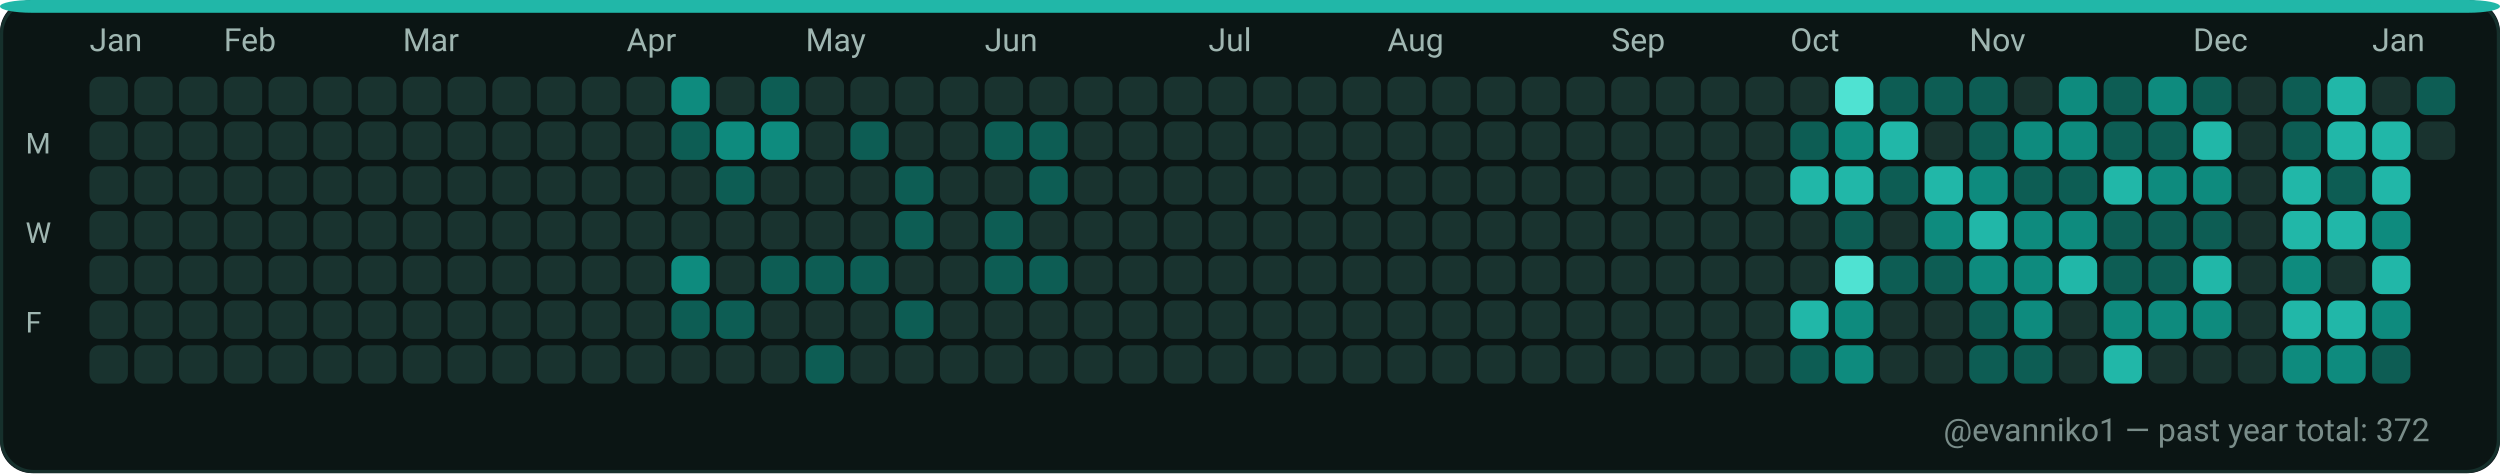
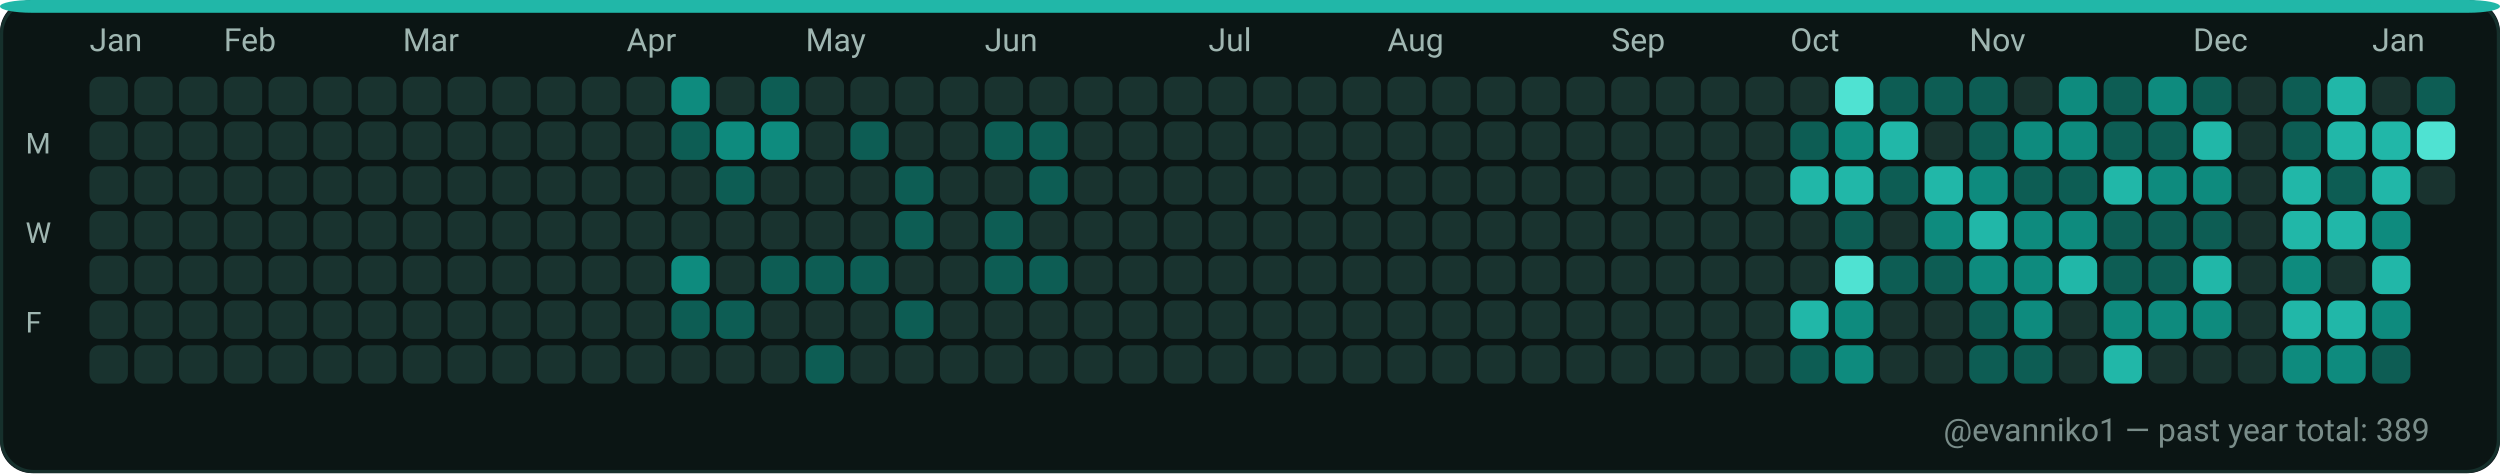
<svg xmlns="http://www.w3.org/2000/svg" width="782" height="148" viewBox="0 0 782 148" role="img" aria-label="GitHub contributions calendar for evanniko1">
  <rect x="0" y="0" width="782" height="148" rx="10" fill="#0D1117" />
  <rect x="0.5" y="0.5" width="781" height="147" rx="10" fill="#0B1514" stroke="#16302C" stroke-width="1" />
  <rect x="0" y="0" width="782" height="4" rx="10" fill="#21B7A8" />
  <text x="28" y="16" fill="#9FB6B1" font-family="ui-sans-serif, system-ui, -apple-system, Segoe UI, Roboto, Ubuntu, Cantarell, Noto Sans, Helvetica Neue, Arial" font-size="10" text-rendering="geometricPrecision">Jan</text>
  <text x="70" y="16" fill="#9FB6B1" font-family="ui-sans-serif, system-ui, -apple-system, Segoe UI, Roboto, Ubuntu, Cantarell, Noto Sans, Helvetica Neue, Arial" font-size="10" text-rendering="geometricPrecision">Feb</text>
  <text x="126" y="16" fill="#9FB6B1" font-family="ui-sans-serif, system-ui, -apple-system, Segoe UI, Roboto, Ubuntu, Cantarell, Noto Sans, Helvetica Neue, Arial" font-size="10" text-rendering="geometricPrecision">Mar</text>
  <text x="196" y="16" fill="#9FB6B1" font-family="ui-sans-serif, system-ui, -apple-system, Segoe UI, Roboto, Ubuntu, Cantarell, Noto Sans, Helvetica Neue, Arial" font-size="10" text-rendering="geometricPrecision">Apr</text>
  <text x="252" y="16" fill="#9FB6B1" font-family="ui-sans-serif, system-ui, -apple-system, Segoe UI, Roboto, Ubuntu, Cantarell, Noto Sans, Helvetica Neue, Arial" font-size="10" text-rendering="geometricPrecision">May</text>
  <text x="308" y="16" fill="#9FB6B1" font-family="ui-sans-serif, system-ui, -apple-system, Segoe UI, Roboto, Ubuntu, Cantarell, Noto Sans, Helvetica Neue, Arial" font-size="10" text-rendering="geometricPrecision">Jun</text>
  <text x="378" y="16" fill="#9FB6B1" font-family="ui-sans-serif, system-ui, -apple-system, Segoe UI, Roboto, Ubuntu, Cantarell, Noto Sans, Helvetica Neue, Arial" font-size="10" text-rendering="geometricPrecision">Jul</text>
  <text x="434" y="16" fill="#9FB6B1" font-family="ui-sans-serif, system-ui, -apple-system, Segoe UI, Roboto, Ubuntu, Cantarell, Noto Sans, Helvetica Neue, Arial" font-size="10" text-rendering="geometricPrecision">Aug</text>
  <text x="504" y="16" fill="#9FB6B1" font-family="ui-sans-serif, system-ui, -apple-system, Segoe UI, Roboto, Ubuntu, Cantarell, Noto Sans, Helvetica Neue, Arial" font-size="10" text-rendering="geometricPrecision">Sep</text>
  <text x="560" y="16" fill="#9FB6B1" font-family="ui-sans-serif, system-ui, -apple-system, Segoe UI, Roboto, Ubuntu, Cantarell, Noto Sans, Helvetica Neue, Arial" font-size="10" text-rendering="geometricPrecision">Oct</text>
  <text x="616" y="16" fill="#9FB6B1" font-family="ui-sans-serif, system-ui, -apple-system, Segoe UI, Roboto, Ubuntu, Cantarell, Noto Sans, Helvetica Neue, Arial" font-size="10" text-rendering="geometricPrecision">Nov</text>
  <text x="686" y="16" fill="#9FB6B1" font-family="ui-sans-serif, system-ui, -apple-system, Segoe UI, Roboto, Ubuntu, Cantarell, Noto Sans, Helvetica Neue, Arial" font-size="10" text-rendering="geometricPrecision">Dec</text>
  <text x="742" y="16" fill="#9FB6B1" font-family="ui-sans-serif, system-ui, -apple-system, Segoe UI, Roboto, Ubuntu, Cantarell, Noto Sans, Helvetica Neue, Arial" font-size="10" text-rendering="geometricPrecision">Jan</text>
  <text x="8" y="48" fill="#9FB6B1" font-family="ui-sans-serif, system-ui, -apple-system, Segoe UI, Roboto, Ubuntu, Cantarell, Noto Sans, Helvetica Neue, Arial" font-size="9" text-rendering="geometricPrecision">M</text>
  <text x="8" y="76" fill="#9FB6B1" font-family="ui-sans-serif, system-ui, -apple-system, Segoe UI, Roboto, Ubuntu, Cantarell, Noto Sans, Helvetica Neue, Arial" font-size="9" text-rendering="geometricPrecision">W</text>
  <text x="8" y="104" fill="#9FB6B1" font-family="ui-sans-serif, system-ui, -apple-system, Segoe UI, Roboto, Ubuntu, Cantarell, Noto Sans, Helvetica Neue, Arial" font-size="9" text-rendering="geometricPrecision">F</text>
  <g>
    <rect x="28" y="24" width="12" height="12" rx="3" fill="#19332F" />
  </g>
  <g>
    <rect x="28" y="38" width="12" height="12" rx="3" fill="#19332F" />
  </g>
  <g>
    <rect x="28" y="52" width="12" height="12" rx="3" fill="#19332F" />
  </g>
  <g>
    <rect x="28" y="66" width="12" height="12" rx="3" fill="#19332F" />
  </g>
  <g>
    <rect x="28" y="80" width="12" height="12" rx="3" fill="#19332F" />
  </g>
  <g>
    <rect x="28" y="94" width="12" height="12" rx="3" fill="#19332F" />
  </g>
  <g>
    <rect x="28" y="108" width="12" height="12" rx="3" fill="#19332F" />
  </g>
  <g>
    <rect x="42" y="24" width="12" height="12" rx="3" fill="#19332F" />
  </g>
  <g>
    <rect x="42" y="38" width="12" height="12" rx="3" fill="#19332F" />
  </g>
  <g>
    <rect x="42" y="52" width="12" height="12" rx="3" fill="#19332F" />
  </g>
  <g>
    <rect x="42" y="66" width="12" height="12" rx="3" fill="#19332F" />
  </g>
  <g>
    <rect x="42" y="80" width="12" height="12" rx="3" fill="#19332F" />
  </g>
  <g>
    <rect x="42" y="94" width="12" height="12" rx="3" fill="#19332F" />
  </g>
  <g>
    <rect x="42" y="108" width="12" height="12" rx="3" fill="#19332F" />
  </g>
  <g>
    <rect x="56" y="24" width="12" height="12" rx="3" fill="#19332F" />
  </g>
  <g>
    <rect x="56" y="38" width="12" height="12" rx="3" fill="#19332F" />
  </g>
  <g>
    <rect x="56" y="52" width="12" height="12" rx="3" fill="#19332F" />
  </g>
  <g>
    <rect x="56" y="66" width="12" height="12" rx="3" fill="#19332F" />
  </g>
  <g>
    <rect x="56" y="80" width="12" height="12" rx="3" fill="#19332F" />
  </g>
  <g>
    <rect x="56" y="94" width="12" height="12" rx="3" fill="#19332F" />
  </g>
  <g>
    <rect x="56" y="108" width="12" height="12" rx="3" fill="#19332F" />
  </g>
  <g>
    <rect x="70" y="24" width="12" height="12" rx="3" fill="#19332F" />
  </g>
  <g>
    <rect x="70" y="38" width="12" height="12" rx="3" fill="#19332F" />
  </g>
  <g>
    <rect x="70" y="52" width="12" height="12" rx="3" fill="#19332F" />
  </g>
  <g>
    <rect x="70" y="66" width="12" height="12" rx="3" fill="#19332F" />
  </g>
  <g>
    <rect x="70" y="80" width="12" height="12" rx="3" fill="#19332F" />
  </g>
  <g>
    <rect x="70" y="94" width="12" height="12" rx="3" fill="#19332F" />
  </g>
  <g>
    <rect x="70" y="108" width="12" height="12" rx="3" fill="#19332F" />
  </g>
  <g>
    <rect x="84" y="24" width="12" height="12" rx="3" fill="#19332F" />
  </g>
  <g>
    <rect x="84" y="38" width="12" height="12" rx="3" fill="#19332F" />
  </g>
  <g>
    <rect x="84" y="52" width="12" height="12" rx="3" fill="#19332F" />
  </g>
  <g>
    <rect x="84" y="66" width="12" height="12" rx="3" fill="#19332F" />
  </g>
  <g>
    <rect x="84" y="80" width="12" height="12" rx="3" fill="#19332F" />
  </g>
  <g>
    <rect x="84" y="94" width="12" height="12" rx="3" fill="#19332F" />
  </g>
  <g>
    <rect x="84" y="108" width="12" height="12" rx="3" fill="#19332F" />
  </g>
  <g>
    <rect x="98" y="24" width="12" height="12" rx="3" fill="#19332F" />
  </g>
  <g>
    <rect x="98" y="38" width="12" height="12" rx="3" fill="#19332F" />
  </g>
  <g>
    <rect x="98" y="52" width="12" height="12" rx="3" fill="#19332F" />
  </g>
  <g>
    <rect x="98" y="66" width="12" height="12" rx="3" fill="#19332F" />
  </g>
  <g>
    <rect x="98" y="80" width="12" height="12" rx="3" fill="#19332F" />
  </g>
  <g>
    <rect x="98" y="94" width="12" height="12" rx="3" fill="#19332F" />
  </g>
  <g>
    <rect x="98" y="108" width="12" height="12" rx="3" fill="#19332F" />
  </g>
  <g>
    <rect x="112" y="24" width="12" height="12" rx="3" fill="#19332F" />
  </g>
  <g>
    <rect x="112" y="38" width="12" height="12" rx="3" fill="#19332F" />
  </g>
  <g>
    <rect x="112" y="52" width="12" height="12" rx="3" fill="#19332F" />
  </g>
  <g>
    <rect x="112" y="66" width="12" height="12" rx="3" fill="#19332F" />
  </g>
  <g>
    <rect x="112" y="80" width="12" height="12" rx="3" fill="#19332F" />
  </g>
  <g>
    <rect x="112" y="94" width="12" height="12" rx="3" fill="#19332F" />
  </g>
  <g>
    <rect x="112" y="108" width="12" height="12" rx="3" fill="#19332F" />
  </g>
  <g>
    <rect x="126" y="24" width="12" height="12" rx="3" fill="#19332F" />
  </g>
  <g>
    <rect x="126" y="38" width="12" height="12" rx="3" fill="#19332F" />
  </g>
  <g>
    <rect x="126" y="52" width="12" height="12" rx="3" fill="#19332F" />
  </g>
  <g>
    <rect x="126" y="66" width="12" height="12" rx="3" fill="#19332F" />
  </g>
  <g>
    <rect x="126" y="80" width="12" height="12" rx="3" fill="#19332F" />
  </g>
  <g>
    <rect x="126" y="94" width="12" height="12" rx="3" fill="#19332F" />
  </g>
  <g>
    <rect x="126" y="108" width="12" height="12" rx="3" fill="#19332F" />
  </g>
  <g>
    <rect x="140" y="24" width="12" height="12" rx="3" fill="#19332F" />
  </g>
  <g>
    <rect x="140" y="38" width="12" height="12" rx="3" fill="#19332F" />
  </g>
  <g>
    <rect x="140" y="52" width="12" height="12" rx="3" fill="#19332F" />
  </g>
  <g>
    <rect x="140" y="66" width="12" height="12" rx="3" fill="#19332F" />
  </g>
  <g>
    <rect x="140" y="80" width="12" height="12" rx="3" fill="#19332F" />
  </g>
  <g>
    <rect x="140" y="94" width="12" height="12" rx="3" fill="#19332F" />
  </g>
  <g>
    <rect x="140" y="108" width="12" height="12" rx="3" fill="#19332F" />
  </g>
  <g>
    <rect x="154" y="24" width="12" height="12" rx="3" fill="#19332F" />
  </g>
  <g>
    <rect x="154" y="38" width="12" height="12" rx="3" fill="#19332F" />
  </g>
  <g>
    <rect x="154" y="52" width="12" height="12" rx="3" fill="#19332F" />
  </g>
  <g>
    <rect x="154" y="66" width="12" height="12" rx="3" fill="#19332F" />
  </g>
  <g>
    <rect x="154" y="80" width="12" height="12" rx="3" fill="#19332F" />
  </g>
  <g>
    <rect x="154" y="94" width="12" height="12" rx="3" fill="#19332F" />
  </g>
  <g>
    <rect x="154" y="108" width="12" height="12" rx="3" fill="#19332F" />
  </g>
  <g>
    <rect x="168" y="24" width="12" height="12" rx="3" fill="#19332F" />
  </g>
  <g>
    <rect x="168" y="38" width="12" height="12" rx="3" fill="#19332F" />
  </g>
  <g>
    <rect x="168" y="52" width="12" height="12" rx="3" fill="#19332F" />
  </g>
  <g>
    <rect x="168" y="66" width="12" height="12" rx="3" fill="#19332F" />
  </g>
  <g>
    <rect x="168" y="80" width="12" height="12" rx="3" fill="#19332F" />
  </g>
  <g>
    <rect x="168" y="94" width="12" height="12" rx="3" fill="#19332F" />
  </g>
  <g>
    <rect x="168" y="108" width="12" height="12" rx="3" fill="#19332F" />
  </g>
  <g>
    <rect x="182" y="24" width="12" height="12" rx="3" fill="#19332F" />
  </g>
  <g>
    <rect x="182" y="38" width="12" height="12" rx="3" fill="#19332F" />
  </g>
  <g>
    <rect x="182" y="52" width="12" height="12" rx="3" fill="#19332F" />
  </g>
  <g>
    <rect x="182" y="66" width="12" height="12" rx="3" fill="#19332F" />
  </g>
  <g>
    <rect x="182" y="80" width="12" height="12" rx="3" fill="#19332F" />
  </g>
  <g>
    <rect x="182" y="94" width="12" height="12" rx="3" fill="#19332F" />
  </g>
  <g>
    <rect x="182" y="108" width="12" height="12" rx="3" fill="#19332F" />
  </g>
  <g>
    <rect x="196" y="24" width="12" height="12" rx="3" fill="#19332F" />
  </g>
  <g>
    <rect x="196" y="38" width="12" height="12" rx="3" fill="#19332F" />
  </g>
  <g>
    <rect x="196" y="52" width="12" height="12" rx="3" fill="#19332F" />
  </g>
  <g>
    <rect x="196" y="66" width="12" height="12" rx="3" fill="#19332F" />
  </g>
  <g>
    <rect x="196" y="80" width="12" height="12" rx="3" fill="#19332F" />
  </g>
  <g>
    <rect x="196" y="94" width="12" height="12" rx="3" fill="#19332F" />
  </g>
  <g>
    <rect x="196" y="108" width="12" height="12" rx="3" fill="#19332F" />
  </g>
  <g>
    <rect x="210" y="24" width="12" height="12" rx="3" fill="#0E8B7E" />
  </g>
  <g>
    <rect x="210" y="38" width="12" height="12" rx="3" fill="#0D5D54" />
  </g>
  <g>
    <rect x="210" y="52" width="12" height="12" rx="3" fill="#19332F" />
  </g>
  <g>
    <rect x="210" y="66" width="12" height="12" rx="3" fill="#19332F" />
  </g>
  <g>
    <rect x="210" y="80" width="12" height="12" rx="3" fill="#0E8B7E" />
  </g>
  <g>
    <rect x="210" y="94" width="12" height="12" rx="3" fill="#0D5D54" />
  </g>
  <g>
    <rect x="210" y="108" width="12" height="12" rx="3" fill="#19332F" />
  </g>
  <g>
    <rect x="224" y="24" width="12" height="12" rx="3" fill="#19332F" />
  </g>
  <g>
    <rect x="224" y="38" width="12" height="12" rx="3" fill="#0E8B7E" />
  </g>
  <g>
    <rect x="224" y="52" width="12" height="12" rx="3" fill="#0D5D54" />
  </g>
  <g>
    <rect x="224" y="66" width="12" height="12" rx="3" fill="#19332F" />
  </g>
  <g>
    <rect x="224" y="80" width="12" height="12" rx="3" fill="#19332F" />
  </g>
  <g>
    <rect x="224" y="94" width="12" height="12" rx="3" fill="#0D5D54" />
  </g>
  <g>
    <rect x="224" y="108" width="12" height="12" rx="3" fill="#19332F" />
  </g>
  <g>
    <rect x="238" y="24" width="12" height="12" rx="3" fill="#0D5D54" />
  </g>
  <g>
    <rect x="238" y="38" width="12" height="12" rx="3" fill="#0E8B7E" />
  </g>
  <g>
    <rect x="238" y="52" width="12" height="12" rx="3" fill="#19332F" />
  </g>
  <g>
    <rect x="238" y="66" width="12" height="12" rx="3" fill="#19332F" />
  </g>
  <g>
    <rect x="238" y="80" width="12" height="12" rx="3" fill="#0D5D54" />
  </g>
  <g>
    <rect x="238" y="94" width="12" height="12" rx="3" fill="#19332F" />
  </g>
  <g>
    <rect x="238" y="108" width="12" height="12" rx="3" fill="#19332F" />
  </g>
  <g>
    <rect x="252" y="24" width="12" height="12" rx="3" fill="#19332F" />
  </g>
  <g>
    <rect x="252" y="38" width="12" height="12" rx="3" fill="#19332F" />
  </g>
  <g>
    <rect x="252" y="52" width="12" height="12" rx="3" fill="#19332F" />
  </g>
  <g>
    <rect x="252" y="66" width="12" height="12" rx="3" fill="#19332F" />
  </g>
  <g>
    <rect x="252" y="80" width="12" height="12" rx="3" fill="#0D5D54" />
  </g>
  <g>
    <rect x="252" y="94" width="12" height="12" rx="3" fill="#19332F" />
  </g>
  <g>
    <rect x="252" y="108" width="12" height="12" rx="3" fill="#0D5D54" />
  </g>
  <g>
    <rect x="266" y="24" width="12" height="12" rx="3" fill="#19332F" />
  </g>
  <g>
    <rect x="266" y="38" width="12" height="12" rx="3" fill="#0D5D54" />
  </g>
  <g>
    <rect x="266" y="52" width="12" height="12" rx="3" fill="#19332F" />
  </g>
  <g>
    <rect x="266" y="66" width="12" height="12" rx="3" fill="#19332F" />
  </g>
  <g>
    <rect x="266" y="80" width="12" height="12" rx="3" fill="#0D5D54" />
  </g>
  <g>
    <rect x="266" y="94" width="12" height="12" rx="3" fill="#19332F" />
  </g>
  <g>
    <rect x="266" y="108" width="12" height="12" rx="3" fill="#19332F" />
  </g>
  <g>
    <rect x="280" y="24" width="12" height="12" rx="3" fill="#19332F" />
  </g>
  <g>
    <rect x="280" y="38" width="12" height="12" rx="3" fill="#19332F" />
  </g>
  <g>
    <rect x="280" y="52" width="12" height="12" rx="3" fill="#0D5D54" />
  </g>
  <g>
    <rect x="280" y="66" width="12" height="12" rx="3" fill="#0D5D54" />
  </g>
  <g>
    <rect x="280" y="80" width="12" height="12" rx="3" fill="#19332F" />
  </g>
  <g>
    <rect x="280" y="94" width="12" height="12" rx="3" fill="#0D5D54" />
  </g>
  <g>
    <rect x="280" y="108" width="12" height="12" rx="3" fill="#19332F" />
  </g>
  <g>
    <rect x="294" y="24" width="12" height="12" rx="3" fill="#19332F" />
  </g>
  <g>
    <rect x="294" y="38" width="12" height="12" rx="3" fill="#19332F" />
  </g>
  <g>
    <rect x="294" y="52" width="12" height="12" rx="3" fill="#19332F" />
  </g>
  <g>
    <rect x="294" y="66" width="12" height="12" rx="3" fill="#19332F" />
  </g>
  <g>
    <rect x="294" y="80" width="12" height="12" rx="3" fill="#19332F" />
  </g>
  <g>
    <rect x="294" y="94" width="12" height="12" rx="3" fill="#19332F" />
  </g>
  <g>
    <rect x="294" y="108" width="12" height="12" rx="3" fill="#19332F" />
  </g>
  <g>
    <rect x="308" y="24" width="12" height="12" rx="3" fill="#19332F" />
  </g>
  <g>
    <rect x="308" y="38" width="12" height="12" rx="3" fill="#0D5D54" />
  </g>
  <g>
    <rect x="308" y="52" width="12" height="12" rx="3" fill="#19332F" />
  </g>
  <g>
    <rect x="308" y="66" width="12" height="12" rx="3" fill="#0D5D54" />
  </g>
  <g>
    <rect x="308" y="80" width="12" height="12" rx="3" fill="#0D5D54" />
  </g>
  <g>
    <rect x="308" y="94" width="12" height="12" rx="3" fill="#19332F" />
  </g>
  <g>
    <rect x="308" y="108" width="12" height="12" rx="3" fill="#19332F" />
  </g>
  <g>
    <rect x="322" y="24" width="12" height="12" rx="3" fill="#19332F" />
  </g>
  <g>
    <rect x="322" y="38" width="12" height="12" rx="3" fill="#0D5D54" />
  </g>
  <g>
    <rect x="322" y="52" width="12" height="12" rx="3" fill="#0D5D54" />
  </g>
  <g>
    <rect x="322" y="66" width="12" height="12" rx="3" fill="#19332F" />
  </g>
  <g>
    <rect x="322" y="80" width="12" height="12" rx="3" fill="#0D5D54" />
  </g>
  <g>
    <rect x="322" y="94" width="12" height="12" rx="3" fill="#19332F" />
  </g>
  <g>
    <rect x="322" y="108" width="12" height="12" rx="3" fill="#19332F" />
  </g>
  <g>
    <rect x="336" y="24" width="12" height="12" rx="3" fill="#19332F" />
  </g>
  <g>
    <rect x="336" y="38" width="12" height="12" rx="3" fill="#19332F" />
  </g>
  <g>
    <rect x="336" y="52" width="12" height="12" rx="3" fill="#19332F" />
  </g>
  <g>
    <rect x="336" y="66" width="12" height="12" rx="3" fill="#19332F" />
  </g>
  <g>
    <rect x="336" y="80" width="12" height="12" rx="3" fill="#19332F" />
  </g>
  <g>
    <rect x="336" y="94" width="12" height="12" rx="3" fill="#19332F" />
  </g>
  <g>
    <rect x="336" y="108" width="12" height="12" rx="3" fill="#19332F" />
  </g>
  <g>
    <rect x="350" y="24" width="12" height="12" rx="3" fill="#19332F" />
  </g>
  <g>
    <rect x="350" y="38" width="12" height="12" rx="3" fill="#19332F" />
  </g>
  <g>
    <rect x="350" y="52" width="12" height="12" rx="3" fill="#19332F" />
  </g>
  <g>
    <rect x="350" y="66" width="12" height="12" rx="3" fill="#19332F" />
  </g>
  <g>
    <rect x="350" y="80" width="12" height="12" rx="3" fill="#19332F" />
  </g>
  <g>
    <rect x="350" y="94" width="12" height="12" rx="3" fill="#19332F" />
  </g>
  <g>
    <rect x="350" y="108" width="12" height="12" rx="3" fill="#19332F" />
  </g>
  <g>
    <rect x="364" y="24" width="12" height="12" rx="3" fill="#19332F" />
  </g>
  <g>
    <rect x="364" y="38" width="12" height="12" rx="3" fill="#19332F" />
  </g>
  <g>
    <rect x="364" y="52" width="12" height="12" rx="3" fill="#19332F" />
  </g>
  <g>
    <rect x="364" y="66" width="12" height="12" rx="3" fill="#19332F" />
  </g>
  <g>
    <rect x="364" y="80" width="12" height="12" rx="3" fill="#19332F" />
  </g>
  <g>
    <rect x="364" y="94" width="12" height="12" rx="3" fill="#19332F" />
  </g>
  <g>
    <rect x="364" y="108" width="12" height="12" rx="3" fill="#19332F" />
  </g>
  <g>
    <rect x="378" y="24" width="12" height="12" rx="3" fill="#19332F" />
  </g>
  <g>
    <rect x="378" y="38" width="12" height="12" rx="3" fill="#19332F" />
  </g>
  <g>
    <rect x="378" y="52" width="12" height="12" rx="3" fill="#19332F" />
  </g>
  <g>
    <rect x="378" y="66" width="12" height="12" rx="3" fill="#19332F" />
  </g>
  <g>
    <rect x="378" y="80" width="12" height="12" rx="3" fill="#19332F" />
  </g>
  <g>
    <rect x="378" y="94" width="12" height="12" rx="3" fill="#19332F" />
  </g>
  <g>
    <rect x="378" y="108" width="12" height="12" rx="3" fill="#19332F" />
  </g>
  <g>
    <rect x="392" y="24" width="12" height="12" rx="3" fill="#19332F" />
  </g>
  <g>
    <rect x="392" y="38" width="12" height="12" rx="3" fill="#19332F" />
  </g>
  <g>
    <rect x="392" y="52" width="12" height="12" rx="3" fill="#19332F" />
  </g>
  <g>
    <rect x="392" y="66" width="12" height="12" rx="3" fill="#19332F" />
  </g>
  <g>
    <rect x="392" y="80" width="12" height="12" rx="3" fill="#19332F" />
  </g>
  <g>
    <rect x="392" y="94" width="12" height="12" rx="3" fill="#19332F" />
  </g>
  <g>
    <rect x="392" y="108" width="12" height="12" rx="3" fill="#19332F" />
  </g>
  <g>
    <rect x="406" y="24" width="12" height="12" rx="3" fill="#19332F" />
  </g>
  <g>
    <rect x="406" y="38" width="12" height="12" rx="3" fill="#19332F" />
  </g>
  <g>
    <rect x="406" y="52" width="12" height="12" rx="3" fill="#19332F" />
  </g>
  <g>
    <rect x="406" y="66" width="12" height="12" rx="3" fill="#19332F" />
  </g>
  <g>
    <rect x="406" y="80" width="12" height="12" rx="3" fill="#19332F" />
  </g>
  <g>
    <rect x="406" y="94" width="12" height="12" rx="3" fill="#19332F" />
  </g>
  <g>
    <rect x="406" y="108" width="12" height="12" rx="3" fill="#19332F" />
  </g>
  <g>
    <rect x="420" y="24" width="12" height="12" rx="3" fill="#19332F" />
  </g>
  <g>
    <rect x="420" y="38" width="12" height="12" rx="3" fill="#19332F" />
  </g>
  <g>
    <rect x="420" y="52" width="12" height="12" rx="3" fill="#19332F" />
  </g>
  <g>
    <rect x="420" y="66" width="12" height="12" rx="3" fill="#19332F" />
  </g>
  <g>
    <rect x="420" y="80" width="12" height="12" rx="3" fill="#19332F" />
  </g>
  <g>
    <rect x="420" y="94" width="12" height="12" rx="3" fill="#19332F" />
  </g>
  <g>
    <rect x="420" y="108" width="12" height="12" rx="3" fill="#19332F" />
  </g>
  <g>
    <rect x="434" y="24" width="12" height="12" rx="3" fill="#19332F" />
  </g>
  <g>
    <rect x="434" y="38" width="12" height="12" rx="3" fill="#19332F" />
  </g>
  <g>
    <rect x="434" y="52" width="12" height="12" rx="3" fill="#19332F" />
  </g>
  <g>
    <rect x="434" y="66" width="12" height="12" rx="3" fill="#19332F" />
  </g>
  <g>
    <rect x="434" y="80" width="12" height="12" rx="3" fill="#19332F" />
  </g>
  <g>
    <rect x="434" y="94" width="12" height="12" rx="3" fill="#19332F" />
  </g>
  <g>
    <rect x="434" y="108" width="12" height="12" rx="3" fill="#19332F" />
  </g>
  <g>
    <rect x="448" y="24" width="12" height="12" rx="3" fill="#19332F" />
  </g>
  <g>
    <rect x="448" y="38" width="12" height="12" rx="3" fill="#19332F" />
  </g>
  <g>
    <rect x="448" y="52" width="12" height="12" rx="3" fill="#19332F" />
  </g>
  <g>
    <rect x="448" y="66" width="12" height="12" rx="3" fill="#19332F" />
  </g>
  <g>
    <rect x="448" y="80" width="12" height="12" rx="3" fill="#19332F" />
  </g>
  <g>
    <rect x="448" y="94" width="12" height="12" rx="3" fill="#19332F" />
  </g>
  <g>
    <rect x="448" y="108" width="12" height="12" rx="3" fill="#19332F" />
  </g>
  <g>
    <rect x="462" y="24" width="12" height="12" rx="3" fill="#19332F" />
  </g>
  <g>
    <rect x="462" y="38" width="12" height="12" rx="3" fill="#19332F" />
  </g>
  <g>
    <rect x="462" y="52" width="12" height="12" rx="3" fill="#19332F" />
  </g>
  <g>
    <rect x="462" y="66" width="12" height="12" rx="3" fill="#19332F" />
  </g>
  <g>
    <rect x="462" y="80" width="12" height="12" rx="3" fill="#19332F" />
  </g>
  <g>
    <rect x="462" y="94" width="12" height="12" rx="3" fill="#19332F" />
  </g>
  <g>
    <rect x="462" y="108" width="12" height="12" rx="3" fill="#19332F" />
  </g>
  <g>
    <rect x="476" y="24" width="12" height="12" rx="3" fill="#19332F" />
  </g>
  <g>
    <rect x="476" y="38" width="12" height="12" rx="3" fill="#19332F" />
  </g>
  <g>
    <rect x="476" y="52" width="12" height="12" rx="3" fill="#19332F" />
  </g>
  <g>
    <rect x="476" y="66" width="12" height="12" rx="3" fill="#19332F" />
  </g>
  <g>
    <rect x="476" y="80" width="12" height="12" rx="3" fill="#19332F" />
  </g>
  <g>
    <rect x="476" y="94" width="12" height="12" rx="3" fill="#19332F" />
  </g>
  <g>
    <rect x="476" y="108" width="12" height="12" rx="3" fill="#19332F" />
  </g>
  <g>
    <rect x="490" y="24" width="12" height="12" rx="3" fill="#19332F" />
  </g>
  <g>
    <rect x="490" y="38" width="12" height="12" rx="3" fill="#19332F" />
  </g>
  <g>
    <rect x="490" y="52" width="12" height="12" rx="3" fill="#19332F" />
  </g>
  <g>
    <rect x="490" y="66" width="12" height="12" rx="3" fill="#19332F" />
  </g>
  <g>
    <rect x="490" y="80" width="12" height="12" rx="3" fill="#19332F" />
  </g>
  <g>
    <rect x="490" y="94" width="12" height="12" rx="3" fill="#19332F" />
  </g>
  <g>
    <rect x="490" y="108" width="12" height="12" rx="3" fill="#19332F" />
  </g>
  <g>
    <rect x="504" y="24" width="12" height="12" rx="3" fill="#19332F" />
  </g>
  <g>
    <rect x="504" y="38" width="12" height="12" rx="3" fill="#19332F" />
  </g>
  <g>
    <rect x="504" y="52" width="12" height="12" rx="3" fill="#19332F" />
  </g>
  <g>
    <rect x="504" y="66" width="12" height="12" rx="3" fill="#19332F" />
  </g>
  <g>
    <rect x="504" y="80" width="12" height="12" rx="3" fill="#19332F" />
  </g>
  <g>
    <rect x="504" y="94" width="12" height="12" rx="3" fill="#19332F" />
  </g>
  <g>
    <rect x="504" y="108" width="12" height="12" rx="3" fill="#19332F" />
  </g>
  <g>
    <rect x="518" y="24" width="12" height="12" rx="3" fill="#19332F" />
  </g>
  <g>
    <rect x="518" y="38" width="12" height="12" rx="3" fill="#19332F" />
  </g>
  <g>
    <rect x="518" y="52" width="12" height="12" rx="3" fill="#19332F" />
  </g>
  <g>
    <rect x="518" y="66" width="12" height="12" rx="3" fill="#19332F" />
  </g>
  <g>
    <rect x="518" y="80" width="12" height="12" rx="3" fill="#19332F" />
  </g>
  <g>
    <rect x="518" y="94" width="12" height="12" rx="3" fill="#19332F" />
  </g>
  <g>
    <rect x="518" y="108" width="12" height="12" rx="3" fill="#19332F" />
  </g>
  <g>
    <rect x="532" y="24" width="12" height="12" rx="3" fill="#19332F" />
  </g>
  <g>
    <rect x="532" y="38" width="12" height="12" rx="3" fill="#19332F" />
  </g>
  <g>
    <rect x="532" y="52" width="12" height="12" rx="3" fill="#19332F" />
  </g>
  <g>
    <rect x="532" y="66" width="12" height="12" rx="3" fill="#19332F" />
  </g>
  <g>
    <rect x="532" y="80" width="12" height="12" rx="3" fill="#19332F" />
  </g>
  <g>
    <rect x="532" y="94" width="12" height="12" rx="3" fill="#19332F" />
  </g>
  <g>
    <rect x="532" y="108" width="12" height="12" rx="3" fill="#19332F" />
  </g>
  <g>
    <rect x="546" y="24" width="12" height="12" rx="3" fill="#19332F" />
  </g>
  <g>
    <rect x="546" y="38" width="12" height="12" rx="3" fill="#19332F" />
  </g>
  <g>
    <rect x="546" y="52" width="12" height="12" rx="3" fill="#19332F" />
  </g>
  <g>
    <rect x="546" y="66" width="12" height="12" rx="3" fill="#19332F" />
  </g>
  <g>
    <rect x="546" y="80" width="12" height="12" rx="3" fill="#19332F" />
  </g>
  <g>
    <rect x="546" y="94" width="12" height="12" rx="3" fill="#19332F" />
  </g>
  <g>
    <rect x="546" y="108" width="12" height="12" rx="3" fill="#19332F" />
  </g>
  <g>
    <rect x="560" y="24" width="12" height="12" rx="3" fill="#19332F" />
  </g>
  <g>
    <rect x="560" y="38" width="12" height="12" rx="3" fill="#0D5D54" />
  </g>
  <g>
    <rect x="560" y="52" width="12" height="12" rx="3" fill="#21B7A8" />
  </g>
  <g>
    <rect x="560" y="66" width="12" height="12" rx="3" fill="#19332F" />
  </g>
  <g>
    <rect x="560" y="80" width="12" height="12" rx="3" fill="#19332F" />
  </g>
  <g>
    <rect x="560" y="94" width="12" height="12" rx="3" fill="#21B7A8" />
  </g>
  <g>
    <rect x="560" y="108" width="12" height="12" rx="3" fill="#0D5D54" />
  </g>
  <g>
    <rect x="574" y="24" width="12" height="12" rx="3" fill="#4FE2D2" />
  </g>
  <g>
    <rect x="574" y="38" width="12" height="12" rx="3" fill="#0E8B7E" />
  </g>
  <g>
    <rect x="574" y="52" width="12" height="12" rx="3" fill="#21B7A8" />
  </g>
  <g>
    <rect x="574" y="66" width="12" height="12" rx="3" fill="#0D5D54" />
  </g>
  <g>
    <rect x="574" y="80" width="12" height="12" rx="3" fill="#4FE2D2" />
  </g>
  <g>
    <rect x="574" y="94" width="12" height="12" rx="3" fill="#0E8B7E" />
  </g>
  <g>
    <rect x="574" y="108" width="12" height="12" rx="3" fill="#0E8B7E" />
  </g>
  <g>
    <rect x="588" y="24" width="12" height="12" rx="3" fill="#0D5D54" />
  </g>
  <g>
    <rect x="588" y="38" width="12" height="12" rx="3" fill="#21B7A8" />
  </g>
  <g>
    <rect x="588" y="52" width="12" height="12" rx="3" fill="#0D5D54" />
  </g>
  <g>
    <rect x="588" y="66" width="12" height="12" rx="3" fill="#19332F" />
  </g>
  <g>
    <rect x="588" y="80" width="12" height="12" rx="3" fill="#0D5D54" />
  </g>
  <g>
    <rect x="588" y="94" width="12" height="12" rx="3" fill="#19332F" />
  </g>
  <g>
    <rect x="588" y="108" width="12" height="12" rx="3" fill="#19332F" />
  </g>
  <g>
    <rect x="602" y="24" width="12" height="12" rx="3" fill="#0D5D54" />
  </g>
  <g>
    <rect x="602" y="38" width="12" height="12" rx="3" fill="#19332F" />
  </g>
  <g>
    <rect x="602" y="52" width="12" height="12" rx="3" fill="#21B7A8" />
  </g>
  <g>
    <rect x="602" y="66" width="12" height="12" rx="3" fill="#0E8B7E" />
  </g>
  <g>
    <rect x="602" y="80" width="12" height="12" rx="3" fill="#0D5D54" />
  </g>
  <g>
    <rect x="602" y="94" width="12" height="12" rx="3" fill="#19332F" />
  </g>
  <g>
    <rect x="602" y="108" width="12" height="12" rx="3" fill="#19332F" />
  </g>
  <g>
    <rect x="616" y="24" width="12" height="12" rx="3" fill="#0D5D54" />
  </g>
  <g>
    <rect x="616" y="38" width="12" height="12" rx="3" fill="#0D5D54" />
  </g>
  <g>
    <rect x="616" y="52" width="12" height="12" rx="3" fill="#0E8B7E" />
  </g>
  <g>
    <rect x="616" y="66" width="12" height="12" rx="3" fill="#21B7A8" />
  </g>
  <g>
    <rect x="616" y="80" width="12" height="12" rx="3" fill="#0E8B7E" />
  </g>
  <g>
    <rect x="616" y="94" width="12" height="12" rx="3" fill="#0D5D54" />
  </g>
  <g>
    <rect x="616" y="108" width="12" height="12" rx="3" fill="#0D5D54" />
  </g>
  <g>
    <rect x="630" y="24" width="12" height="12" rx="3" fill="#19332F" />
  </g>
  <g>
    <rect x="630" y="38" width="12" height="12" rx="3" fill="#0E8B7E" />
  </g>
  <g>
    <rect x="630" y="52" width="12" height="12" rx="3" fill="#0D5D54" />
  </g>
  <g>
    <rect x="630" y="66" width="12" height="12" rx="3" fill="#0E8B7E" />
  </g>
  <g>
    <rect x="630" y="80" width="12" height="12" rx="3" fill="#0E8B7E" />
  </g>
  <g>
    <rect x="630" y="94" width="12" height="12" rx="3" fill="#0E8B7E" />
  </g>
  <g>
    <rect x="630" y="108" width="12" height="12" rx="3" fill="#0D5D54" />
  </g>
  <g>
    <rect x="644" y="24" width="12" height="12" rx="3" fill="#0E8B7E" />
  </g>
  <g>
    <rect x="644" y="38" width="12" height="12" rx="3" fill="#0E8B7E" />
  </g>
  <g>
    <rect x="644" y="52" width="12" height="12" rx="3" fill="#0D5D54" />
  </g>
  <g>
    <rect x="644" y="66" width="12" height="12" rx="3" fill="#0E8B7E" />
  </g>
  <g>
    <rect x="644" y="80" width="12" height="12" rx="3" fill="#21B7A8" />
  </g>
  <g>
    <rect x="644" y="94" width="12" height="12" rx="3" fill="#19332F" />
  </g>
  <g>
    <rect x="644" y="108" width="12" height="12" rx="3" fill="#19332F" />
  </g>
  <g>
    <rect x="658" y="24" width="12" height="12" rx="3" fill="#0D5D54" />
  </g>
  <g>
    <rect x="658" y="38" width="12" height="12" rx="3" fill="#0D5D54" />
  </g>
  <g>
    <rect x="658" y="52" width="12" height="12" rx="3" fill="#21B7A8" />
  </g>
  <g>
    <rect x="658" y="66" width="12" height="12" rx="3" fill="#0D5D54" />
  </g>
  <g>
    <rect x="658" y="80" width="12" height="12" rx="3" fill="#0D5D54" />
  </g>
  <g>
    <rect x="658" y="94" width="12" height="12" rx="3" fill="#0E8B7E" />
  </g>
  <g>
    <rect x="658" y="108" width="12" height="12" rx="3" fill="#21B7A8" />
  </g>
  <g>
    <rect x="672" y="24" width="12" height="12" rx="3" fill="#0E8B7E" />
  </g>
  <g>
    <rect x="672" y="38" width="12" height="12" rx="3" fill="#0D5D54" />
  </g>
  <g>
    <rect x="672" y="52" width="12" height="12" rx="3" fill="#0E8B7E" />
  </g>
  <g>
    <rect x="672" y="66" width="12" height="12" rx="3" fill="#0D5D54" />
  </g>
  <g>
    <rect x="672" y="80" width="12" height="12" rx="3" fill="#0D5D54" />
  </g>
  <g>
    <rect x="672" y="94" width="12" height="12" rx="3" fill="#0E8B7E" />
  </g>
  <g>
    <rect x="672" y="108" width="12" height="12" rx="3" fill="#19332F" />
  </g>
  <g>
    <rect x="686" y="24" width="12" height="12" rx="3" fill="#0D5D54" />
  </g>
  <g>
    <rect x="686" y="38" width="12" height="12" rx="3" fill="#21B7A8" />
  </g>
  <g>
    <rect x="686" y="52" width="12" height="12" rx="3" fill="#0E8B7E" />
  </g>
  <g>
    <rect x="686" y="66" width="12" height="12" rx="3" fill="#0D5D54" />
  </g>
  <g>
    <rect x="686" y="80" width="12" height="12" rx="3" fill="#21B7A8" />
  </g>
  <g>
    <rect x="686" y="94" width="12" height="12" rx="3" fill="#0E8B7E" />
  </g>
  <g>
    <rect x="686" y="108" width="12" height="12" rx="3" fill="#19332F" />
  </g>
  <g>
    <rect x="700" y="24" width="12" height="12" rx="3" fill="#19332F" />
  </g>
  <g>
    <rect x="700" y="38" width="12" height="12" rx="3" fill="#19332F" />
  </g>
  <g>
    <rect x="700" y="52" width="12" height="12" rx="3" fill="#19332F" />
  </g>
  <g>
    <rect x="700" y="66" width="12" height="12" rx="3" fill="#19332F" />
  </g>
  <g>
    <rect x="700" y="80" width="12" height="12" rx="3" fill="#19332F" />
  </g>
  <g>
    <rect x="700" y="94" width="12" height="12" rx="3" fill="#19332F" />
  </g>
  <g>
    <rect x="700" y="108" width="12" height="12" rx="3" fill="#19332F" />
  </g>
  <g>
    <rect x="714" y="24" width="12" height="12" rx="3" fill="#0D5D54" />
  </g>
  <g>
    <rect x="714" y="38" width="12" height="12" rx="3" fill="#0D5D54" />
  </g>
  <g>
    <rect x="714" y="52" width="12" height="12" rx="3" fill="#21B7A8" />
  </g>
  <g>
    <rect x="714" y="66" width="12" height="12" rx="3" fill="#21B7A8" />
  </g>
  <g>
    <rect x="714" y="80" width="12" height="12" rx="3" fill="#0E8B7E" />
  </g>
  <g>
    <rect x="714" y="94" width="12" height="12" rx="3" fill="#21B7A8" />
  </g>
  <g>
    <rect x="714" y="108" width="12" height="12" rx="3" fill="#0E8B7E" />
  </g>
  <g>
    <rect x="728" y="24" width="12" height="12" rx="3" fill="#21B7A8" />
  </g>
  <g>
    <rect x="728" y="38" width="12" height="12" rx="3" fill="#21B7A8" />
  </g>
  <g>
    <rect x="728" y="52" width="12" height="12" rx="3" fill="#0D5D54" />
  </g>
  <g>
    <rect x="728" y="66" width="12" height="12" rx="3" fill="#21B7A8" />
  </g>
  <g>
    <rect x="728" y="80" width="12" height="12" rx="3" fill="#19332F" />
  </g>
  <g>
    <rect x="728" y="94" width="12" height="12" rx="3" fill="#21B7A8" />
  </g>
  <g>
    <rect x="728" y="108" width="12" height="12" rx="3" fill="#0E8B7E" />
  </g>
  <g>
    <rect x="742" y="24" width="12" height="12" rx="3" fill="#19332F" />
  </g>
  <g>
    <rect x="742" y="38" width="12" height="12" rx="3" fill="#21B7A8" />
  </g>
  <g>
    <rect x="742" y="52" width="12" height="12" rx="3" fill="#21B7A8" />
  </g>
  <g>
    <rect x="742" y="66" width="12" height="12" rx="3" fill="#0E8B7E" />
  </g>
  <g>
    <rect x="742" y="80" width="12" height="12" rx="3" fill="#21B7A8" />
  </g>
  <g>
    <rect x="742" y="94" width="12" height="12" rx="3" fill="#0E8B7E" />
  </g>
  <g>
    <rect x="742" y="108" width="12" height="12" rx="3" fill="#0D5D54" />
  </g>
  <g>
    <rect x="756" y="24" width="12" height="12" rx="3" fill="#0D5D54" />
  </g>
  <g>
-     <rect x="756" y="38" width="12" height="12" rx="3" fill="#19332F" />
-   </g>
-   <text x="760" y="138" fill="#9FB6B1" font-family="ui-sans-serif, system-ui, -apple-system, Segoe UI, Roboto, Ubuntu, Cantarell, Noto Sans, Helvetica Neue, Arial" font-size="10" text-anchor="end" opacity="0.75">@evanniko1 — past year total: 372</text>
+     <rect x="756" y="38" width="12" height="12" rx="3" fill="#4FE2D2" />
+   </g>
+   <g>
+     <rect x="756" y="52" width="12" height="12" rx="3" fill="#19332F" />
+   </g>
+   <text x="760" y="138" fill="#9FB6B1" font-family="ui-sans-serif, system-ui, -apple-system, Segoe UI, Roboto, Ubuntu, Cantarell, Noto Sans, Helvetica Neue, Arial" font-size="10" text-anchor="end" opacity="0.75">@evanniko1 — past year total: 389</text>
</svg>
